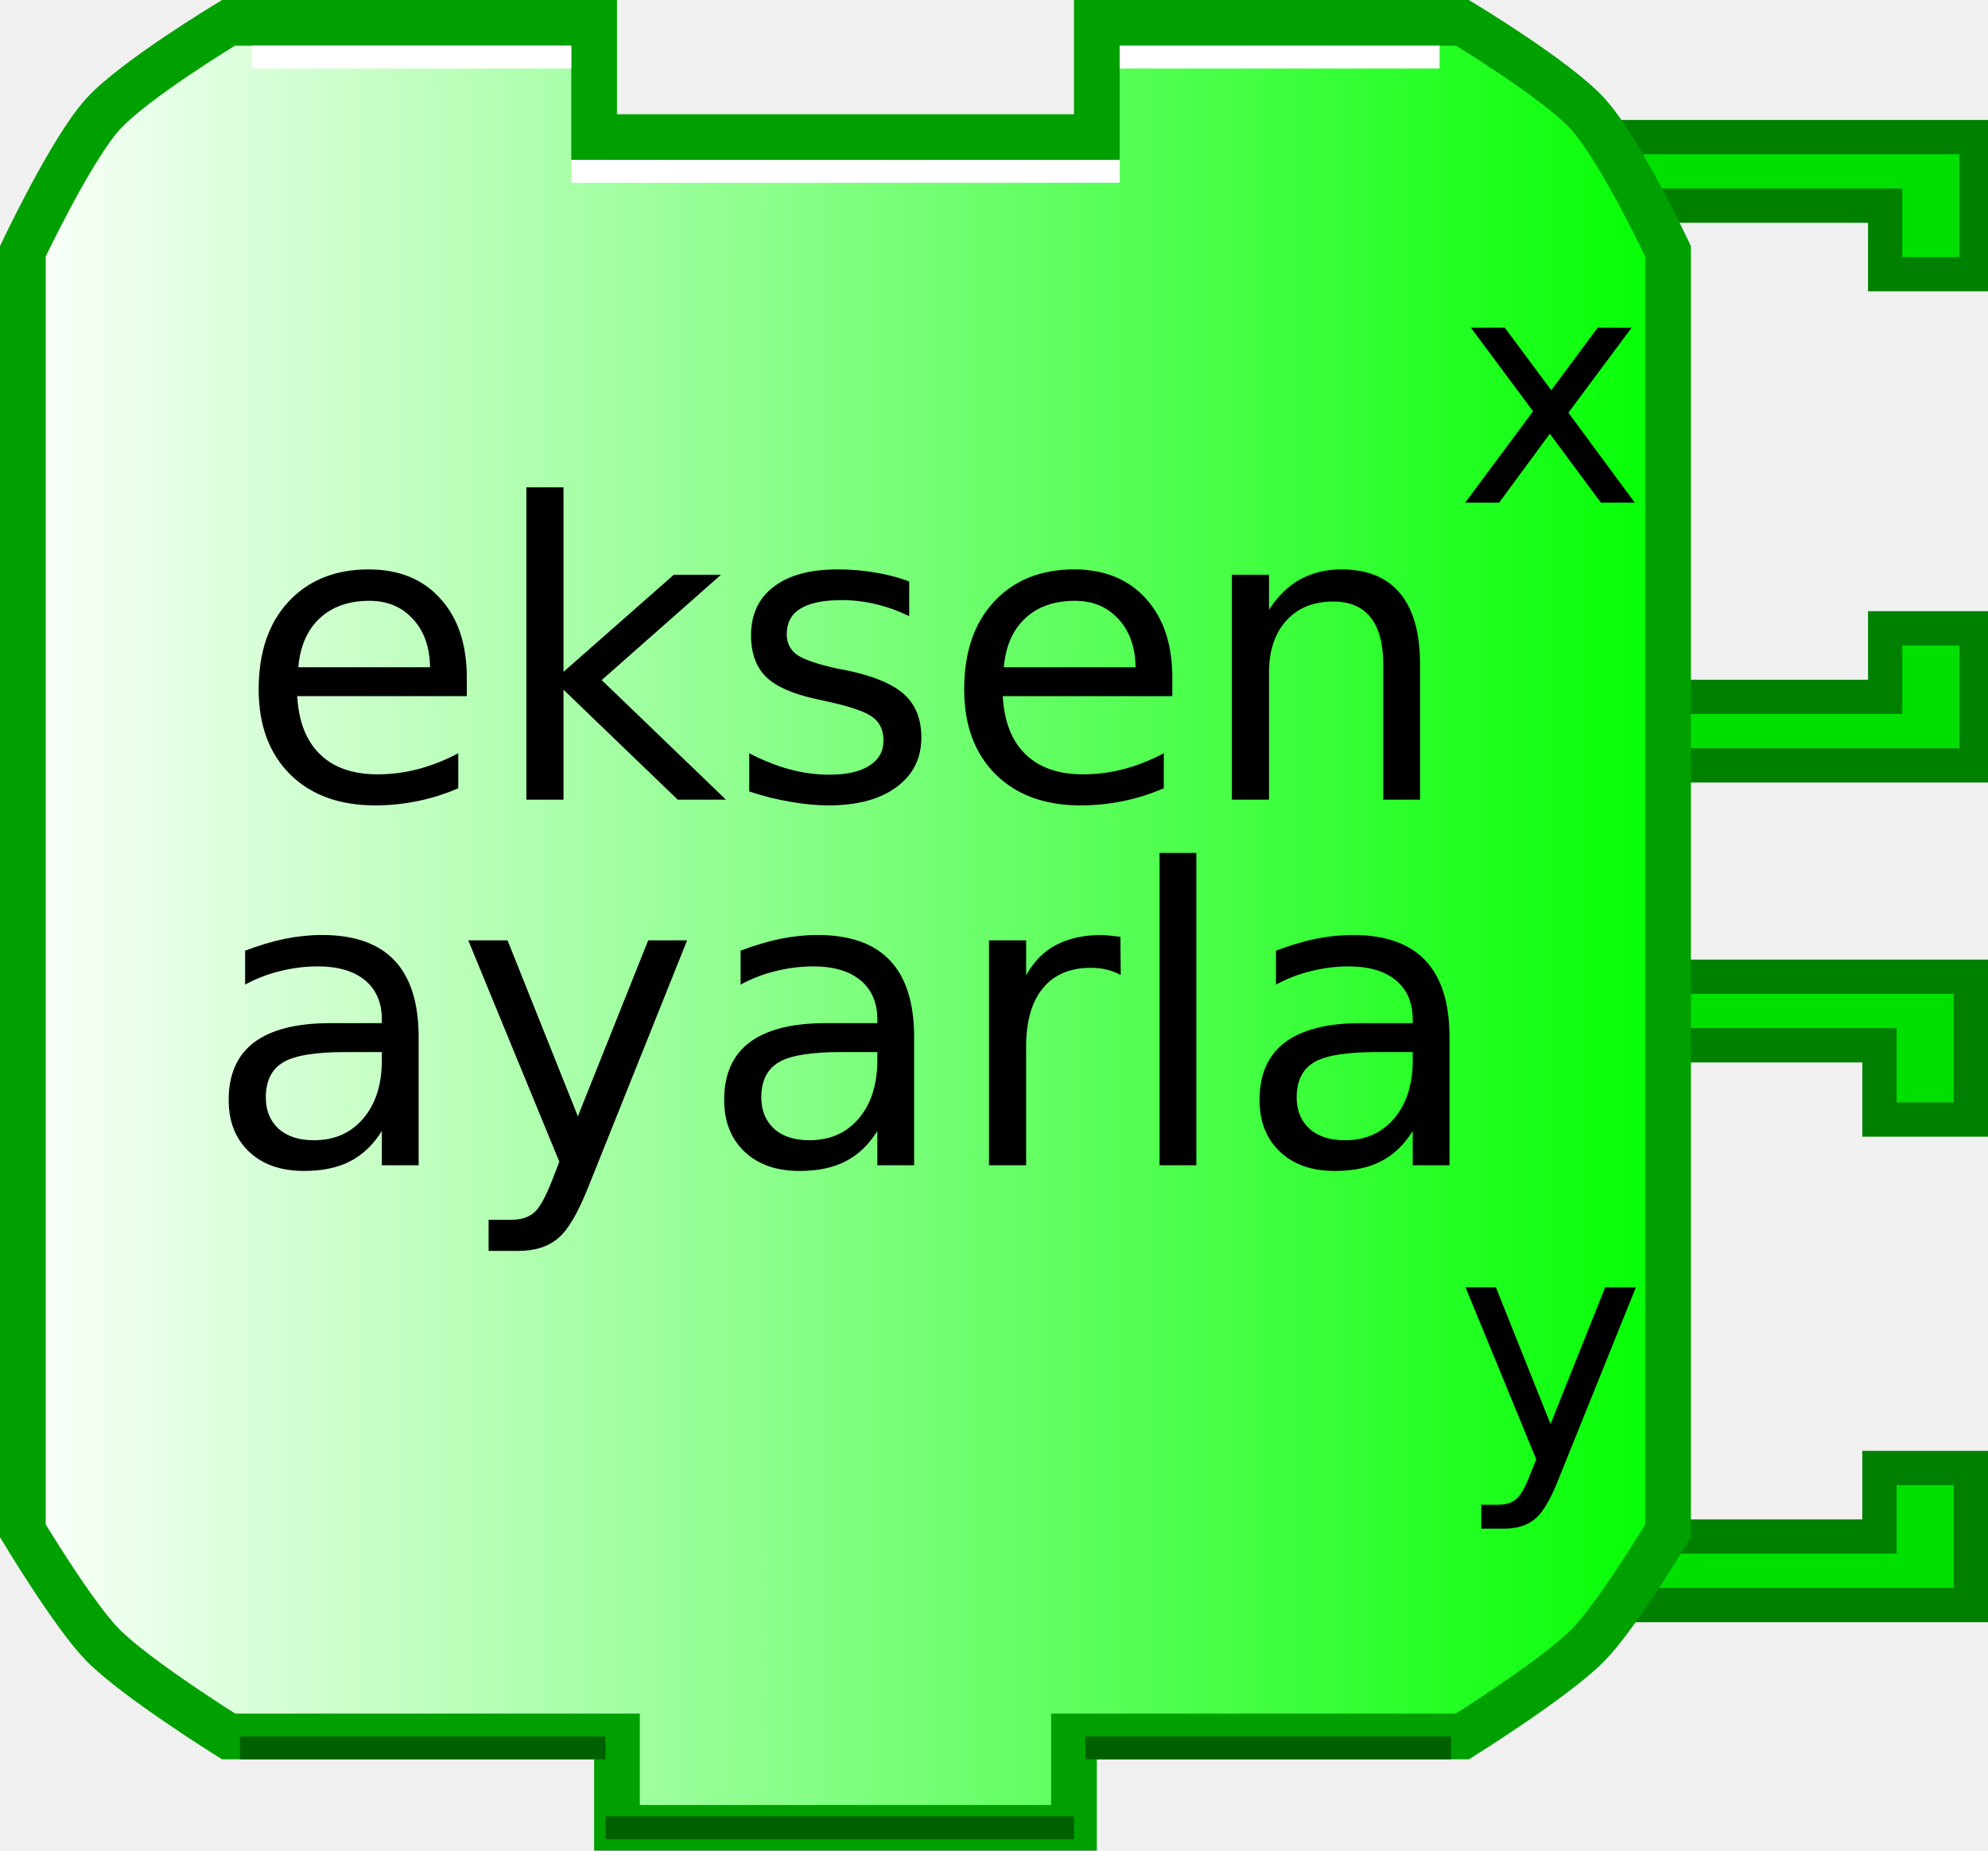
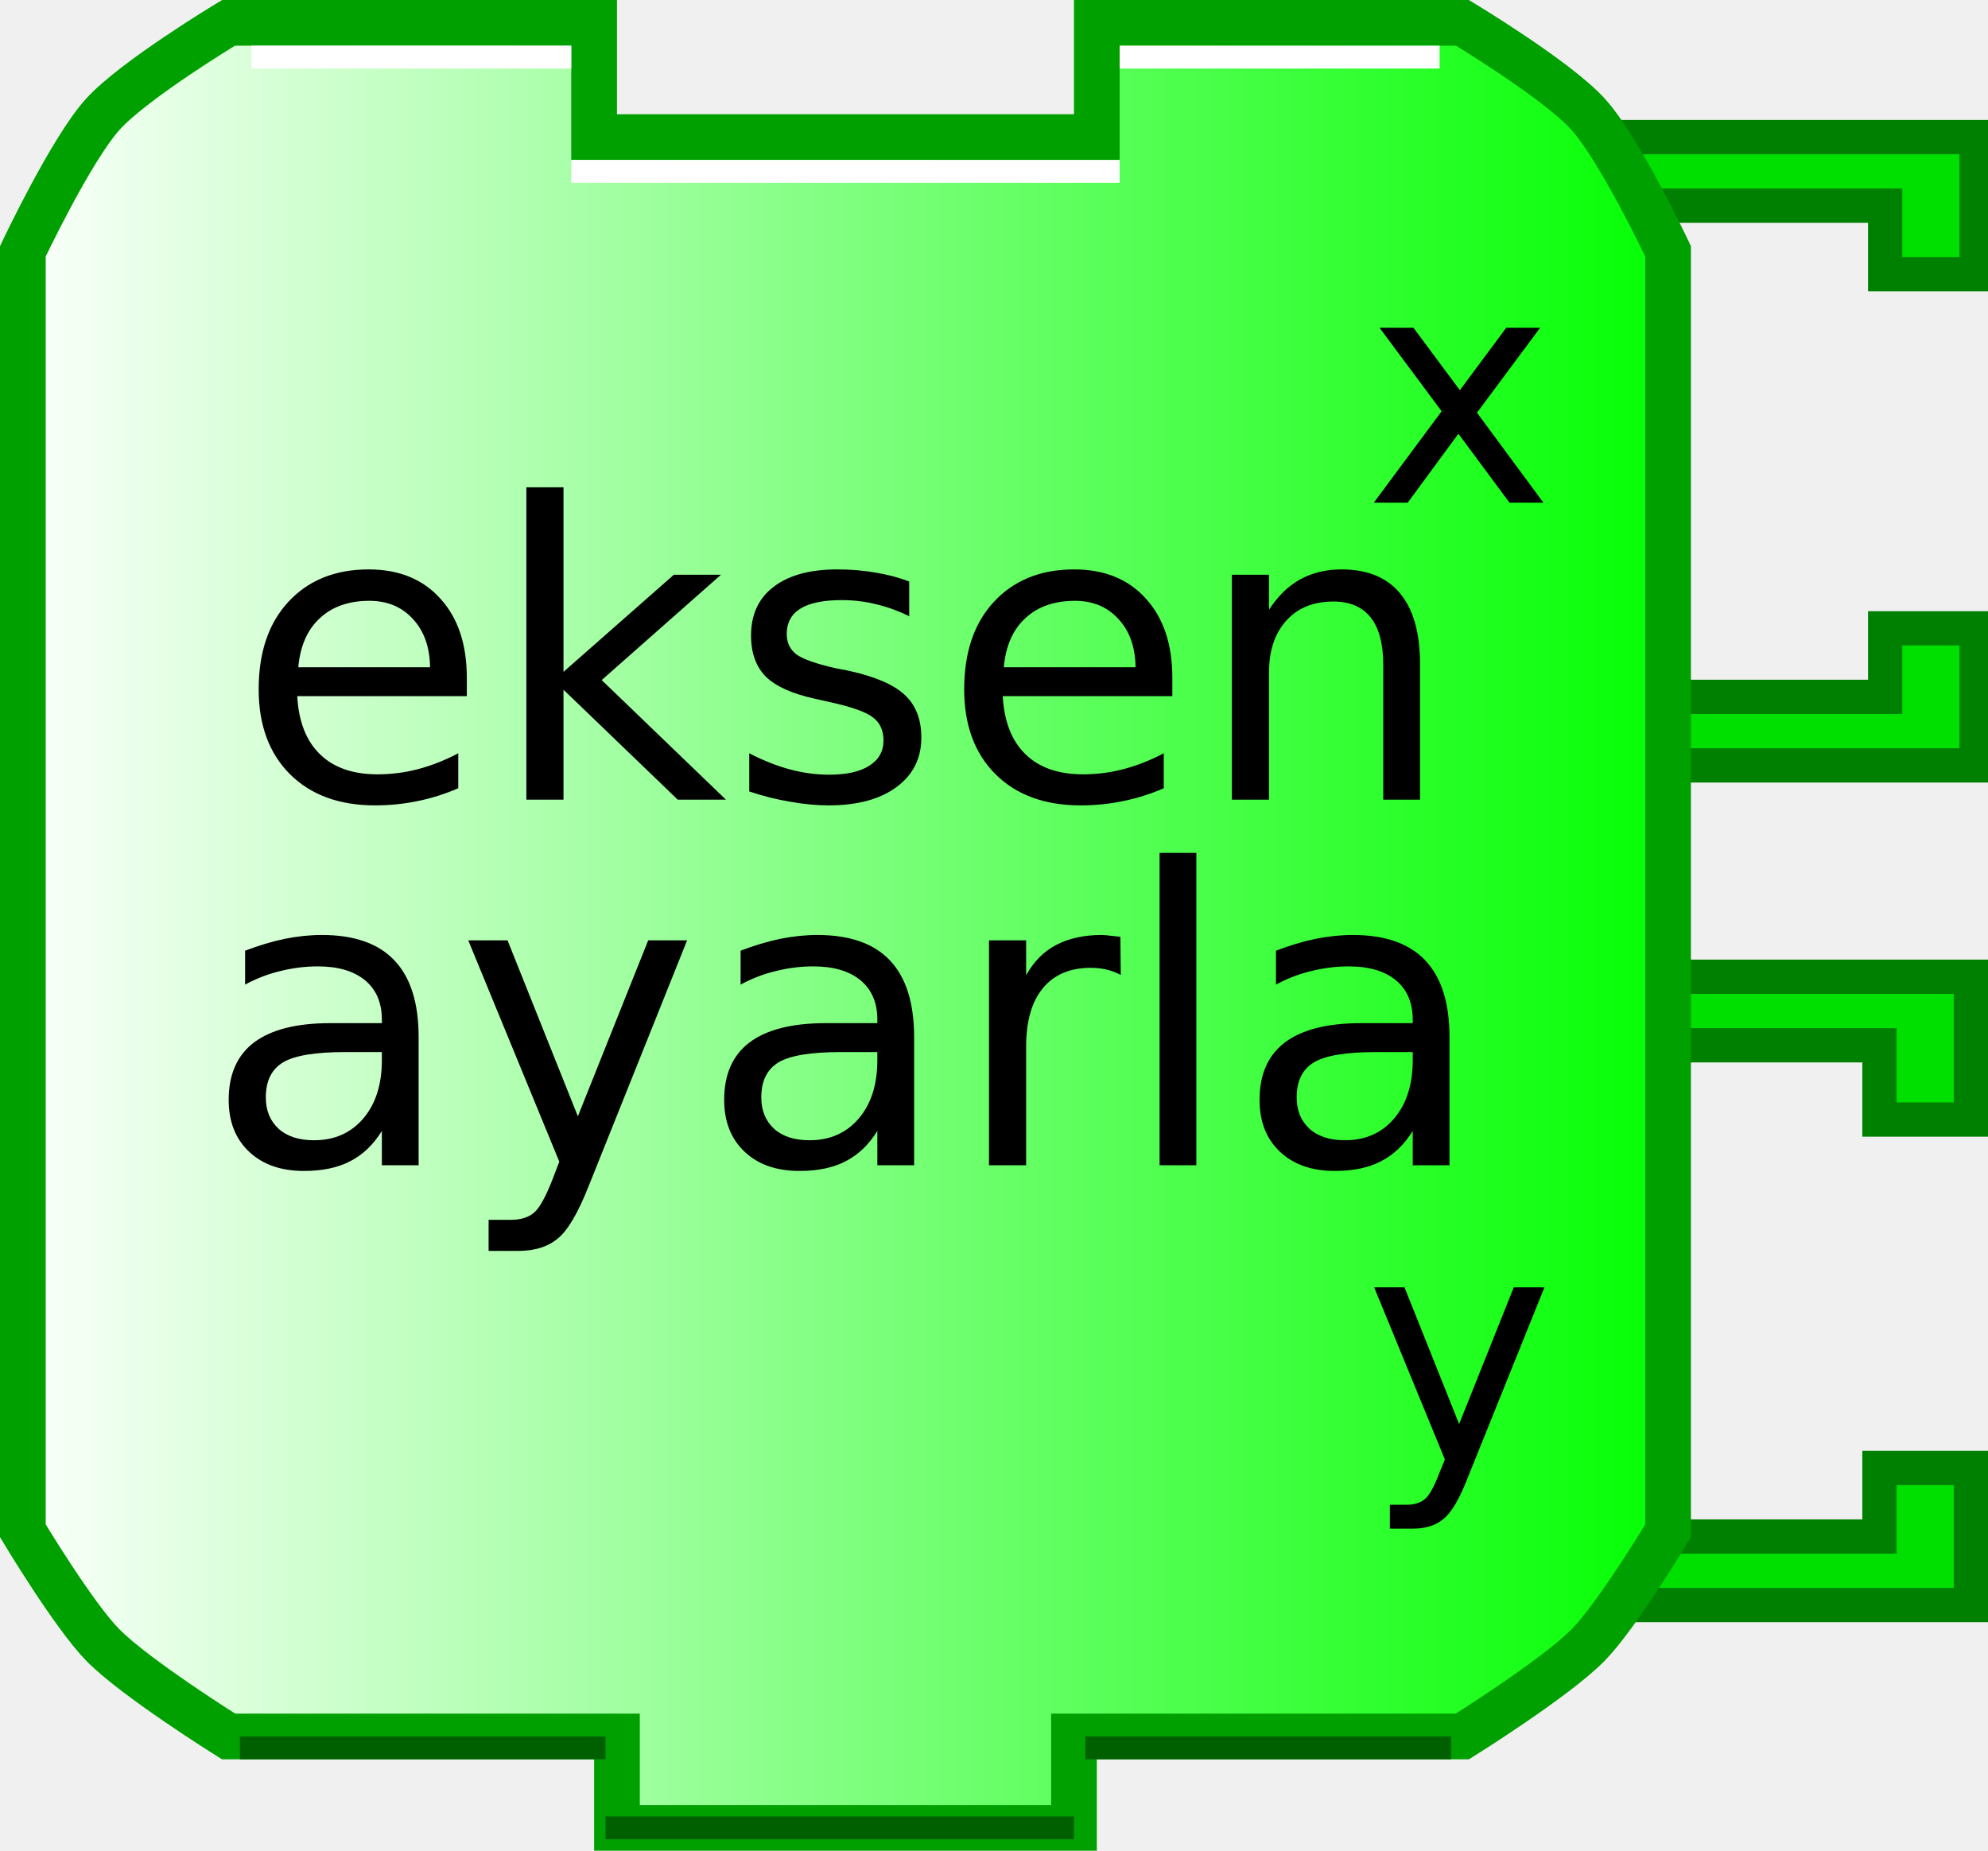
<svg xmlns="http://www.w3.org/2000/svg" xmlns:xlink="http://www.w3.org/1999/xlink" width="87" height="81" version="1.0">
  <defs>
    <linearGradient id="linearGradient3166">
      <stop style="stop-color:#ffffff;stop-opacity:1;" offset="0" id="stop3168" />
      <stop style="stop-color:#00ff00;stop-opacity:1;" offset="1" id="stop3170" />
    </linearGradient>
    <linearGradient xlink:href="#linearGradient3166" id="linearGradient3172" x1="0" y1="22" x2="74" y2="22" gradientUnits="userSpaceOnUse" />
  </defs>
  <path style="fill:#00e000;fill-opacity:1;stroke:#008000;stroke-width:1.5;stroke-opacity:1" d="M 69.75,42.75 L 86.25,42.75 L 86.25,49 L 82.25,49 L 82.25,45.75 L 71.75,45.75" />
  <path style="fill:#00e000;fill-opacity:1;stroke:#008000;stroke-width:1.5;stroke-opacity:1" d="M 69.75,70.25 L 86.25,70.25 L 86.25,64.25 L 82.25,64.25 L 82.25,67.25 L 71.75,67.25" />
  <path style="fill:#00e000;fill-opacity:1;stroke:#008000;stroke-width:1.5;stroke-opacity:1" d="M 70,6 L 86.5,6 L 86.5,12 L 82.5,12 L 82.5,9 L 72,9" />
  <path style="fill:#00e000;fill-opacity:1;stroke:#008000;stroke-width:1.5;stroke-opacity:1" d="M 70,33.5 L 86.5,33.5 L 86.5,27.5 L 82.5,27.5 L 82.5,30.5 L 72,30.5" />
  <path style="fill:url(#linearGradient3172);fill-opacity:1;stroke:#00a000;stroke-width:2;stroke-opacity:1" d="M 48,1 C 64,1 64,1 64,1 C 64,1 68.132,3.487 69.5,5 C 70.897,6.546 73,11 73,11 L 73,67 C 73,67 70.783,70.694 69.5,72 C 68.07,73.456 64,76 64,76 L 47,76 L 47,76 L 47,80 L 27,80 L 27,76 L 10,76 C 10,76 5.93,73.456 4.5,72 C 3.217,70.694 1,67 1,67 L 1,11 C 1,11 3.103,6.546 4.5,5 C 5.868,3.487 10,1 10,1 L 26,1 L 26,6 L 48,6 L 48,1 z" />
  <path style="fill:none;stroke:#ffffff;stroke-width:1;stroke-opacity:1" d="M 49,2.5 L 63,2.5" />
  <path style="fill:none;stroke:#ffffff;stroke-width:1;stroke-opacity:1" d="M 11,2.5 L 25,2.5" />
  <path style="fill:none;stroke:#006000;stroke-width:1;stroke-opacity:1" d="M 10.5,76.5 L 26.5,76.5" />
  <path style="fill:none;stroke:#006000;stroke-width:1;stroke-opacity:1" d="M 47.5,76.5 L 63.5,76.5" />
  <path style="fill:none;stroke:#ffffff;stroke-width:1;stroke-opacity:1" d="M 25,7.5 L 49,7.5" />
  <path style="fill:none;stroke:#006000;stroke-width:1;stroke-opacity:1" d="M 26.5,80 L 47,80" />
  <text style="font-size:12px;text-anchor:middle;text-align:center;font-family:Bitstream Vera Sans">
    <tspan x="37" y="35" style="font-size:18px;">eksen</tspan>
  </text>
  <text style="font-size:12px;text-anchor:middle;text-align:center;font-family:Bitstream Vera Sans">
    <tspan x="37" y="51" style="font-size:18px;">ayarla</tspan>
  </text>
  <text style="font-size:12px;text-anchor:end;text-align:end;font-family:Bitstream Vera Sans">
-     <tspan x="72" y="22" style="font-size:14px">x</tspan>
+     <tspan x="68" y="22" style="font-size:14px">x</tspan>
  </text>
  <text style="font-size:12px;text-anchor:end;text-align:end;font-family:Bitstream Vera Sans">
-     <tspan x="72" y="64" style="font-size:14px">y</tspan>
+     <tspan x="68" y="64" style="font-size:14px">y</tspan>
  </text>
</svg>
